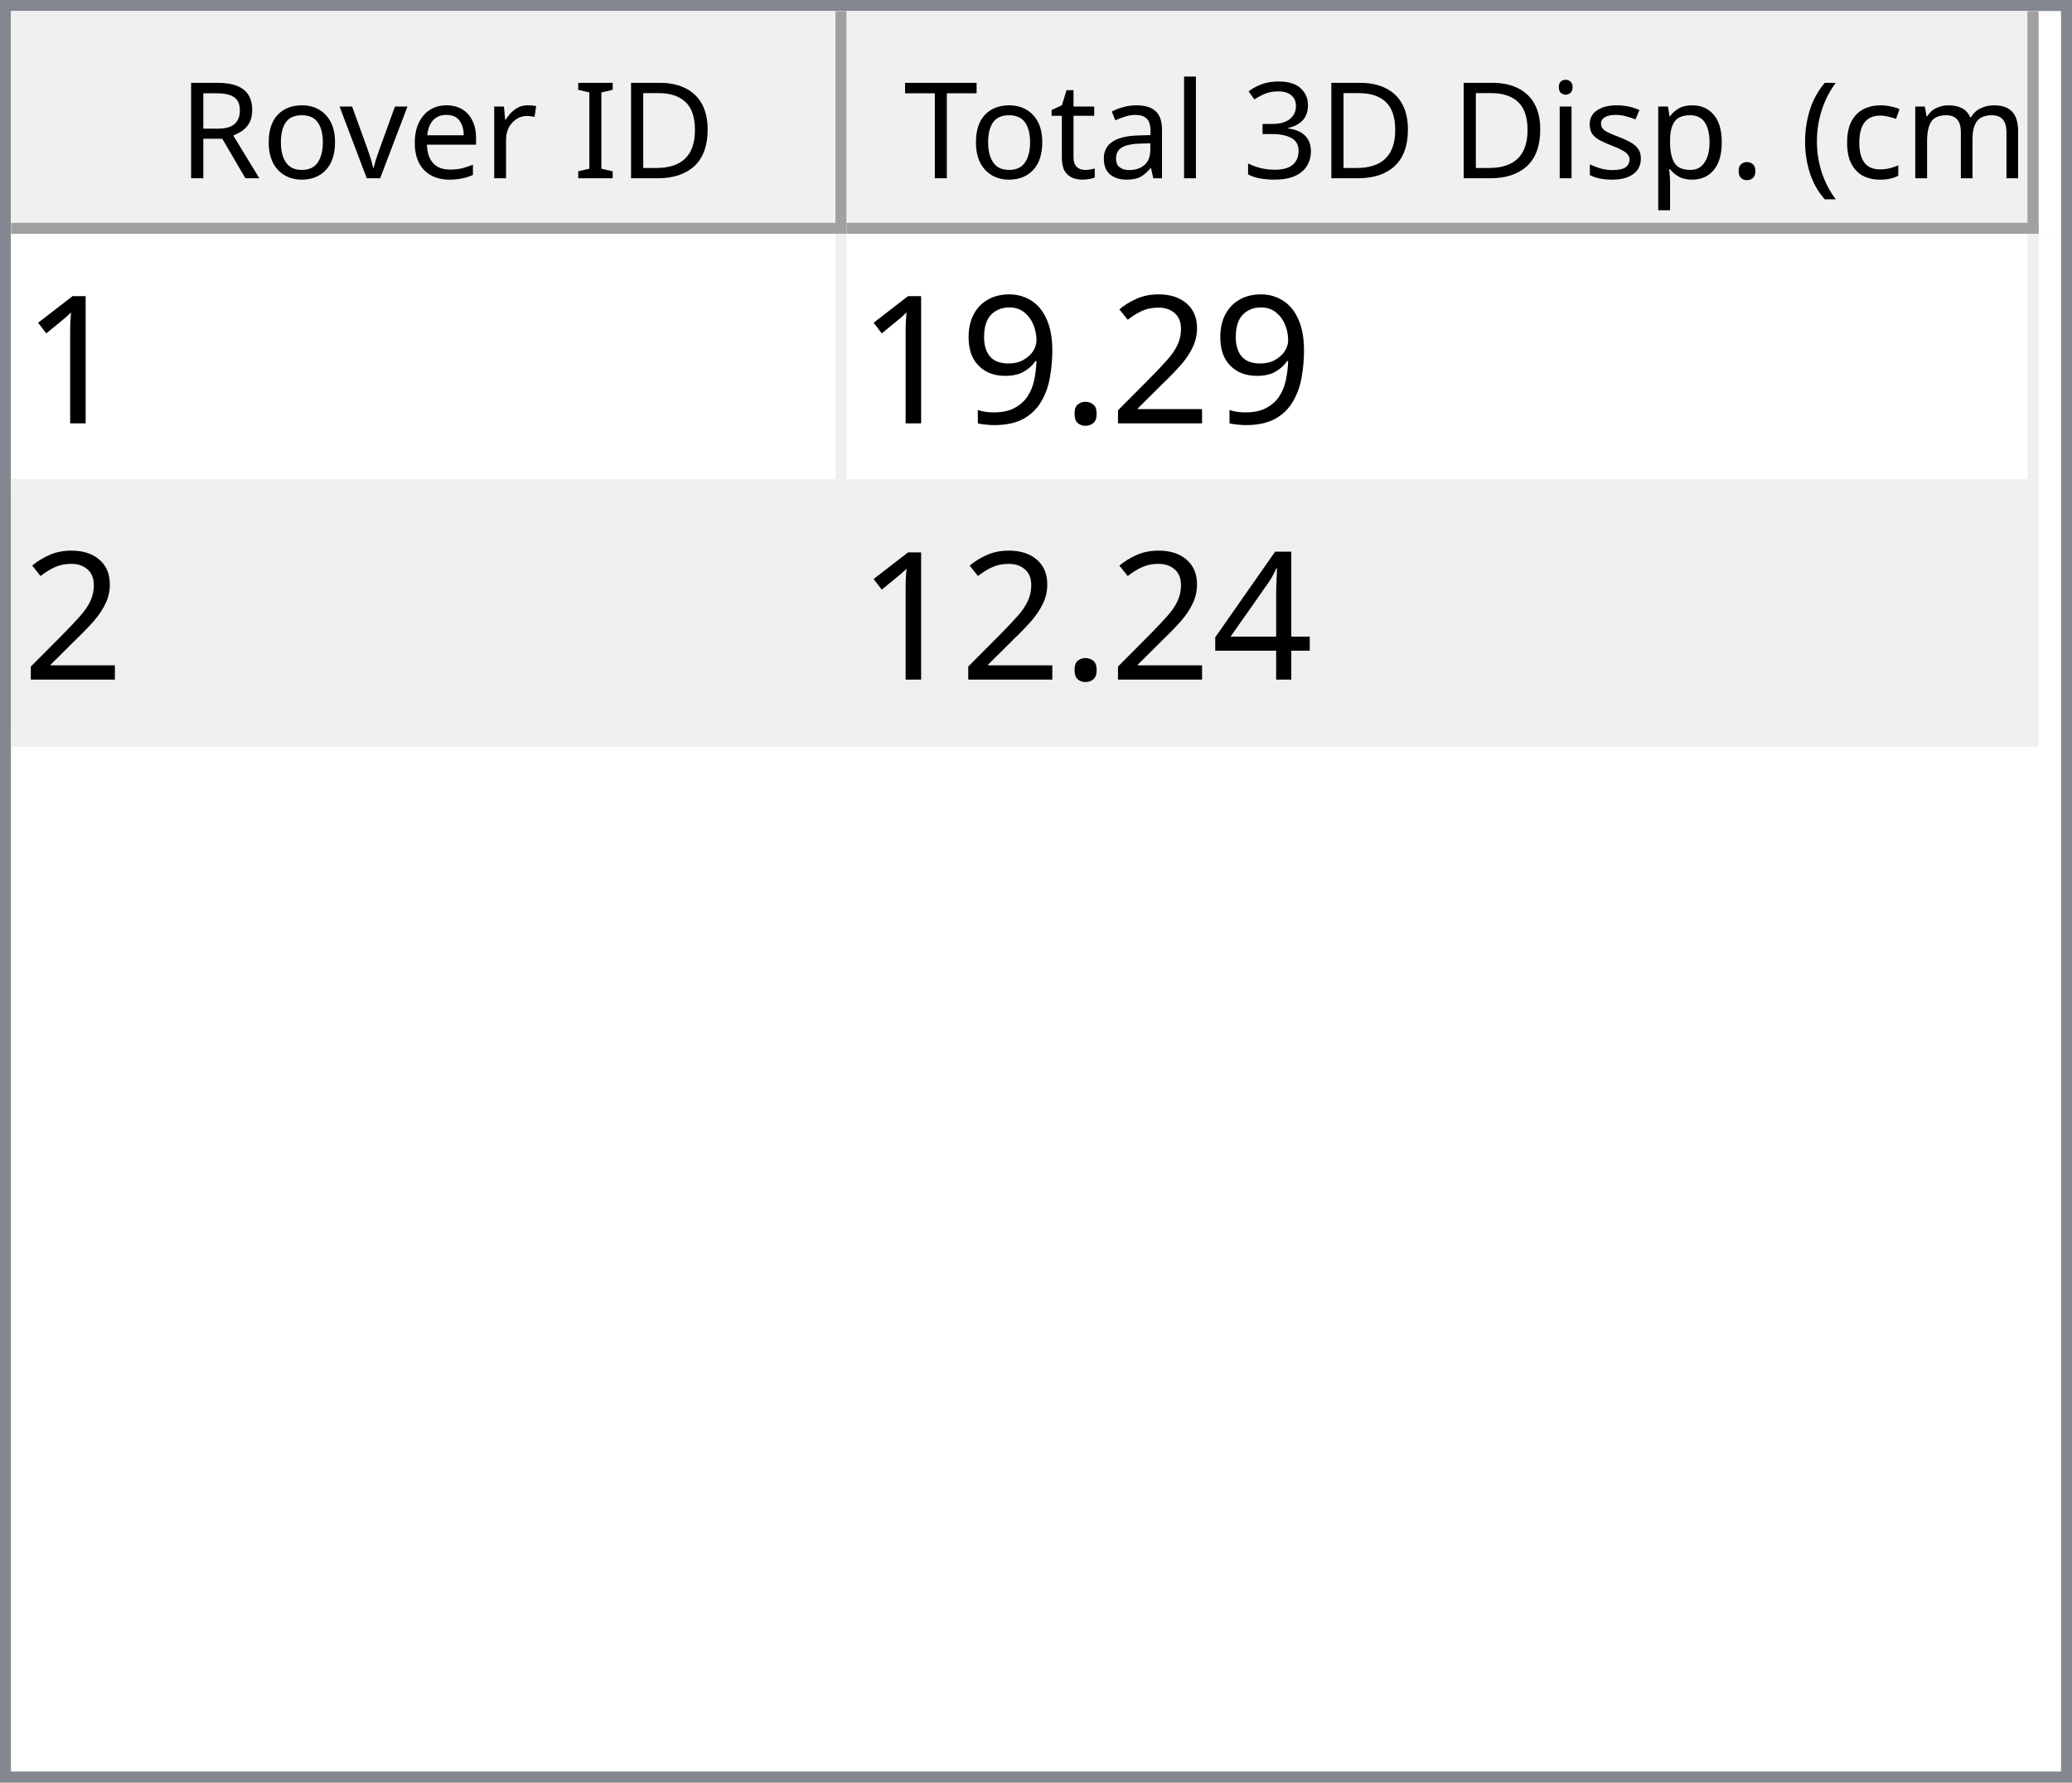
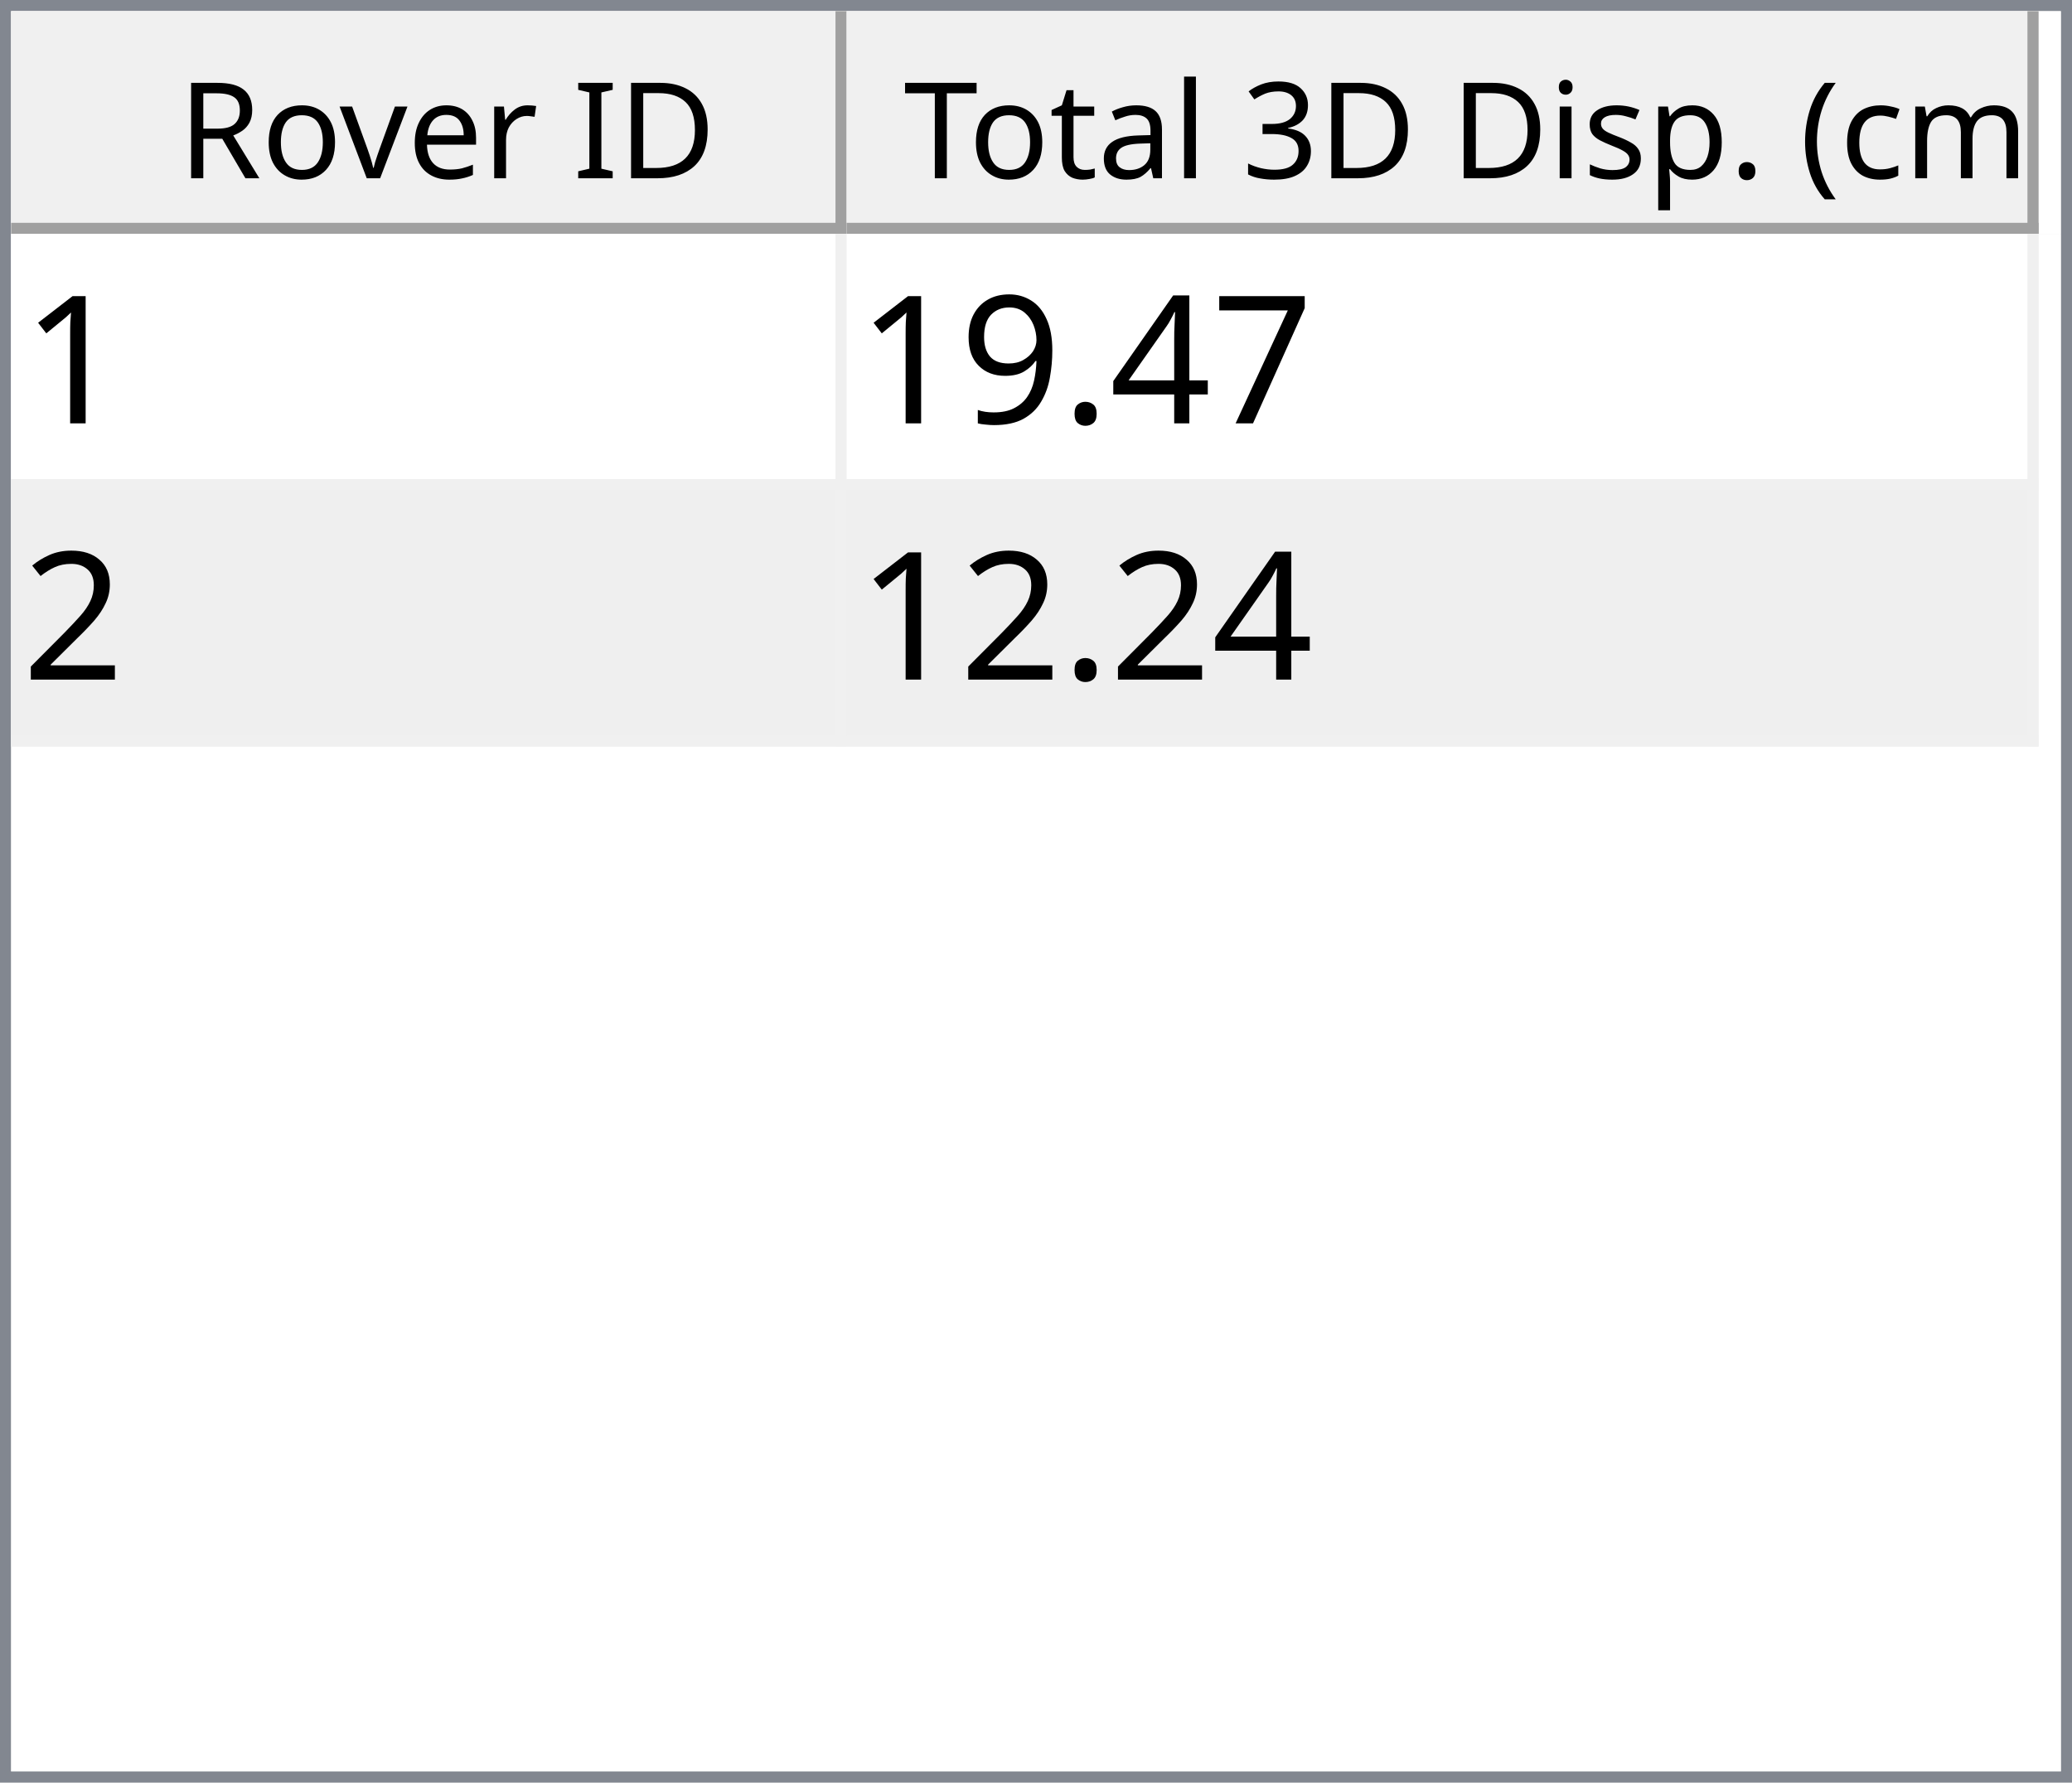
<svg xmlns="http://www.w3.org/2000/svg" style="fill-opacity:1; color-rendering:auto; color-interpolation:auto; text-rendering:auto; stroke:black; stroke-linecap:square; stroke-miterlimit:10; shape-rendering:auto; stroke-opacity:1; fill:black; stroke-dasharray:none; font-weight:normal; stroke-width:1; font-family:'Dialog'; font-style:normal; stroke-linejoin:miter; font-size:12px; stroke-dashoffset:0; image-rendering:auto;" width="186" height="160">
  <defs id="genericDefs" />
  <g>
    <defs id="defs1">
      <clipPath clipPathUnits="userSpaceOnUse" id="clipPath1">
        <path d="M0 0 L186 0 L186 160 L0 160 L0 0 Z" />
      </clipPath>
      <clipPath clipPathUnits="userSpaceOnUse" id="clipPath2">
        <path d="M0 0 L0 160 L186 160 L186 0 Z" />
      </clipPath>
      <clipPath clipPathUnits="userSpaceOnUse" id="clipPath3">
        <path d="M0 0 L0 20 L184 20 L184 0 Z" />
      </clipPath>
      <clipPath clipPathUnits="userSpaceOnUse" id="clipPath4">
        <path d="M0 0 L0 20 L75 20 L75 0 Z" />
      </clipPath>
      <clipPath clipPathUnits="userSpaceOnUse" id="clipPath5">
        <path d="M1 1 L1 19 L74 19 L74 1 Z" />
      </clipPath>
      <clipPath clipPathUnits="userSpaceOnUse" id="clipPath6">
        <path d="M0 0 L0 18 L73 18 L73 0 Z" />
      </clipPath>
      <clipPath clipPathUnits="userSpaceOnUse" id="clipPath7">
        <path d="M-0.5 -0.5 L-0.5 19.5 L74.5 19.5 L74.5 -0.5 Z" />
      </clipPath>
      <clipPath clipPathUnits="userSpaceOnUse" id="clipPath8">
        <path d="M0 0 L0 20 L107 20 L107 0 Z" />
      </clipPath>
      <clipPath clipPathUnits="userSpaceOnUse" id="clipPath9">
        <path d="M1 1 L1 19 L106 19 L106 1 Z" />
      </clipPath>
      <clipPath clipPathUnits="userSpaceOnUse" id="clipPath10">
        <path d="M0 0 L0 18 L105 18 L105 0 Z" />
      </clipPath>
      <clipPath clipPathUnits="userSpaceOnUse" id="clipPath11">
        <path d="M-0.5 -0.5 L-0.5 19.5 L106.5 19.5 L106.5 -0.5 Z" />
      </clipPath>
      <clipPath clipPathUnits="userSpaceOnUse" id="clipPath12">
        <path d="M0 0 L0 138 L184 138 L184 0 Z" />
      </clipPath>
      <clipPath clipPathUnits="userSpaceOnUse" id="clipPath13">
        <path d="M0 0 L0 46 L182 46 L182 0 Z" />
      </clipPath>
      <clipPath clipPathUnits="userSpaceOnUse" id="clipPath14">
        <path d="M-0.5 -0.5 L-0.5 45.5 L181.5 45.5 L181.5 -0.5 Z" />
      </clipPath>
      <clipPath clipPathUnits="userSpaceOnUse" id="clipPath15">
        <path d="M0 0 L0 22 L74 22 L74 0 Z" />
      </clipPath>
      <clipPath clipPathUnits="userSpaceOnUse" id="clipPath16">
        <path d="M0 0 L0 22 L106 22 L106 0 Z" />
      </clipPath>
      <font horiz-adv-x="64.551" id="font1">
        <font-face ascent="107.91" descent="25.098" units-per-em="100" style="font-style:normal; font-family:Segoe UI; font-weight:normal;" />
        <missing-glyph horiz-adv-x="64.551" d="M8.109 0 L8.109 68.266 L56.453 68.266 L56.453 0 L8.109 0 ZM15.328 7.234 L49.219 7.234 L49.219 61.031 L15.328 61.031 L15.328 7.234 Z" />
        <glyph unicode="D" horiz-adv-x="70.117" d="M9.188 0 L9.188 70.016 L28.516 70.016 Q65.531 70.016 65.531 35.891 Q65.531 19.672 55.25 9.836 Q44.969 0 27.734 0 L9.188 0 ZM17.391 62.594 L17.391 7.422 L27.828 7.422 Q41.609 7.422 49.273 14.797 Q56.938 22.172 56.938 35.688 Q56.938 62.594 28.328 62.594 L17.391 62.594 Z" />
        <glyph unicode="I" horiz-adv-x="26.611" d="M17.391 0 L9.188 0 L9.188 70.016 L17.391 70.016 L17.391 0 Z" />
        <glyph unicode=" " horiz-adv-x="27.393" d="" />
        <glyph unicode="r" horiz-adv-x="34.766" d="M34.188 41.891 Q32.078 43.5 28.125 43.5 Q23 43.5 19.555 38.672 Q16.109 33.844 16.109 25.484 L16.109 0 L8.109 0 L8.109 50 L16.109 50 L16.109 39.703 L16.312 39.703 Q18.016 44.969 21.531 47.922 Q25.047 50.875 29.391 50.875 Q32.516 50.875 34.188 50.203 L34.188 41.891 Z" />
        <glyph unicode="e" horiz-adv-x="52.295" d="M48.297 23 L12.984 23 Q13.188 14.656 17.484 10.109 Q21.781 5.562 29.297 5.562 Q37.75 5.562 44.828 11.141 L44.828 3.609 Q38.234 -1.172 27.391 -1.172 Q16.797 -1.172 10.742 5.641 Q4.688 12.453 4.688 24.812 Q4.688 36.469 11.305 43.82 Q17.922 51.172 27.734 51.172 Q37.547 51.172 42.922 44.828 Q48.297 38.484 48.297 27.203 L48.297 23 ZM40.094 29.781 Q40.047 36.719 36.75 40.578 Q33.453 44.438 27.594 44.438 Q21.922 44.438 17.969 40.383 Q14.016 36.328 13.094 29.781 L40.094 29.781 Z" />
        <glyph unicode="v" horiz-adv-x="47.9" d="M47.406 50 L27.484 0 L19.625 0 L0.688 50 L9.469 50 L22.172 13.672 Q23.578 9.672 23.922 6.688 L24.125 6.688 Q24.609 10.453 25.688 13.484 L38.969 50 L47.406 50 Z" />
        <glyph unicode="o" horiz-adv-x="58.594" d="M29 -1.172 Q17.922 -1.172 11.305 5.836 Q4.688 12.844 4.688 24.422 Q4.688 37.016 11.57 44.094 Q18.453 51.172 30.172 51.172 Q41.359 51.172 47.633 44.289 Q53.906 37.406 53.906 25.203 Q53.906 13.234 47.141 6.031 Q40.375 -1.172 29 -1.172 ZM29.594 44.438 Q21.875 44.438 17.383 39.188 Q12.891 33.938 12.891 24.703 Q12.891 15.828 17.43 10.695 Q21.969 5.562 29.594 5.562 Q37.359 5.562 41.531 10.594 Q45.703 15.625 45.703 24.906 Q45.703 34.281 41.531 39.359 Q37.359 44.438 29.594 44.438 Z" />
        <glyph unicode="R" horiz-adv-x="59.814" d="M59.375 0 L49.609 0 L37.891 19.625 Q36.281 22.359 34.766 24.289 Q33.25 26.219 31.664 27.438 Q30.078 28.656 28.25 29.219 Q26.422 29.781 24.125 29.781 L17.391 29.781 L17.391 0 L9.188 0 L9.188 70.016 L30.078 70.016 Q34.672 70.016 38.555 68.867 Q42.438 67.719 45.289 65.375 Q48.141 63.031 49.758 59.547 Q51.375 56.062 51.375 51.375 Q51.375 47.703 50.273 44.656 Q49.172 41.609 47.148 39.211 Q45.125 36.812 42.266 35.133 Q39.406 33.453 35.844 32.516 L35.844 32.328 Q37.594 31.547 38.891 30.547 Q40.188 29.547 41.359 28.18 Q42.531 26.812 43.68 25.078 Q44.828 23.344 46.234 21.047 L59.375 0 ZM17.391 62.594 L17.391 37.203 L28.516 37.203 Q31.594 37.203 34.203 38.133 Q36.812 39.062 38.719 40.797 Q40.625 42.531 41.703 45.047 Q42.781 47.562 42.781 50.688 Q42.781 56.297 39.141 59.445 Q35.5 62.594 28.609 62.594 L17.391 62.594 Z" />
        <glyph unicode=")" horiz-adv-x="30.176" d="M8.297 -15.922 L1.172 -15.922 Q16.406 2.344 16.406 26.812 Q16.406 51.469 1.078 70.016 L8.297 70.016 Q23.531 52.156 23.531 26.703 Q23.531 1.375 8.297 -15.922 Z" />
        <glyph unicode="m" horiz-adv-x="86.133" d="M79.109 0 L71.094 0 L71.094 28.719 Q71.094 37.016 68.531 40.727 Q65.969 44.438 59.906 44.438 Q54.781 44.438 51.195 39.75 Q47.609 35.062 47.609 28.516 L47.609 0 L39.594 0 L39.594 29.688 Q39.594 44.438 28.219 44.438 Q22.953 44.438 19.531 40.016 Q16.109 35.594 16.109 28.516 L16.109 0 L8.109 0 L8.109 50 L16.109 50 L16.109 42.094 L16.312 42.094 Q21.625 51.172 31.844 51.172 Q36.969 51.172 40.773 48.312 Q44.578 45.453 46 40.828 Q51.562 51.172 62.594 51.172 Q79.109 51.172 79.109 30.812 L79.109 0 Z" />
        <glyph unicode="c" horiz-adv-x="46.191" d="M42.188 2.297 Q36.422 -1.172 28.516 -1.172 Q17.828 -1.172 11.258 5.789 Q4.688 12.75 4.688 23.828 Q4.688 36.188 11.766 43.68 Q18.844 51.172 30.672 51.172 Q37.25 51.172 42.281 48.734 L42.281 40.531 Q36.719 44.438 30.375 44.438 Q22.703 44.438 17.797 38.945 Q12.891 33.453 12.891 24.516 Q12.891 15.719 17.508 10.641 Q22.125 5.562 29.891 5.562 Q36.422 5.562 42.188 9.906 L42.188 2.297 Z" />
        <glyph unicode="(" horiz-adv-x="30.176" d="M29.109 -15.922 L21.969 -15.922 Q6.844 1.375 6.844 26.703 Q6.844 52.156 21.969 70.016 L29.203 70.016 Q13.875 51.469 13.875 26.812 Q13.875 2.344 29.109 -15.922 Z" />
        <glyph unicode="." horiz-adv-x="21.68" d="M10.891 -1.078 Q8.641 -1.078 7.055 0.539 Q5.469 2.156 5.469 4.391 Q5.469 6.641 7.055 8.273 Q8.641 9.906 10.891 9.906 Q13.188 9.906 14.797 8.273 Q16.406 6.641 16.406 4.391 Q16.406 2.156 14.797 0.539 Q13.188 -1.078 10.891 -1.078 Z" />
        <glyph unicode="p" horiz-adv-x="58.789" d="M16.312 7.234 L16.109 7.234 L16.109 -23 L8.109 -23 L8.109 50 L16.109 50 L16.109 41.219 L16.312 41.219 Q22.219 51.172 33.594 51.172 Q43.266 51.172 48.688 44.461 Q54.109 37.75 54.109 26.469 Q54.109 13.922 48 6.375 Q41.891 -1.172 31.297 -1.172 Q21.578 -1.172 16.312 7.234 ZM16.109 27.391 L16.109 20.406 Q16.109 14.203 20.141 9.883 Q24.172 5.562 30.375 5.562 Q37.641 5.562 41.773 11.133 Q45.906 16.703 45.906 26.609 Q45.906 34.969 42.047 39.703 Q38.188 44.438 31.594 44.438 Q24.609 44.438 20.359 39.578 Q16.109 34.719 16.109 27.391 Z" />
        <glyph unicode="s" horiz-adv-x="42.432" d="M5.078 1.812 L5.078 10.406 Q11.625 5.562 19.484 5.562 Q30.031 5.562 30.031 12.594 Q30.031 14.594 29.125 15.992 Q28.219 17.391 26.68 18.461 Q25.141 19.531 23.07 20.383 Q21 21.234 18.609 22.172 Q15.281 23.484 12.766 24.828 Q10.25 26.172 8.57 27.859 Q6.891 29.547 6.031 31.695 Q5.172 33.844 5.172 36.719 Q5.172 40.234 6.789 42.945 Q8.406 45.656 11.086 47.484 Q13.766 49.312 17.211 50.242 Q20.656 51.172 24.312 51.172 Q30.812 51.172 35.938 48.922 L35.938 40.828 Q30.422 44.438 23.25 44.438 Q21 44.438 19.195 43.922 Q17.391 43.406 16.094 42.477 Q14.797 41.547 14.086 40.258 Q13.375 38.969 13.375 37.406 Q13.375 35.453 14.086 34.133 Q14.797 32.812 16.164 31.789 Q17.531 30.766 19.484 29.938 Q21.438 29.109 23.922 28.125 Q27.25 26.859 29.883 25.516 Q32.516 24.172 34.375 22.484 Q36.234 20.797 37.234 18.602 Q38.234 16.406 38.234 13.375 Q38.234 9.672 36.602 6.938 Q34.969 4.203 32.234 2.398 Q29.5 0.594 25.93 -0.289 Q22.359 -1.172 18.453 -1.172 Q10.75 -1.172 5.078 1.812 Z" />
        <glyph unicode="i" horiz-adv-x="24.219" d="M12.203 62.703 Q10.062 62.703 8.547 64.164 Q7.031 65.625 7.031 67.875 Q7.031 70.125 8.547 71.609 Q10.062 73.094 12.203 73.094 Q14.406 73.094 15.945 71.609 Q17.484 70.125 17.484 67.875 Q17.484 65.719 15.945 64.211 Q14.406 62.703 12.203 62.703 ZM16.109 0 L8.109 0 L8.109 50 L16.109 50 L16.109 0 Z" />
        <glyph unicode="3" horiz-adv-x="53.906" d="M46.531 19.828 Q46.531 15.094 44.75 11.211 Q42.969 7.328 39.719 4.57 Q36.469 1.812 31.93 0.297 Q27.391 -1.219 21.922 -1.219 Q11.922 -1.219 6 2.594 L6 11.188 Q13.094 5.609 22.219 5.609 Q25.875 5.609 28.828 6.539 Q31.781 7.469 33.906 9.227 Q36.031 10.984 37.18 13.477 Q38.328 15.969 38.328 19.094 Q38.328 32.812 18.797 32.812 L12.984 32.812 L12.984 39.594 L18.5 39.594 Q35.797 39.594 35.797 52.484 Q35.797 64.406 22.609 64.406 Q15.188 64.406 8.688 59.422 L8.688 67.188 Q15.375 71.188 24.609 71.188 Q29 71.188 32.57 69.969 Q36.141 68.75 38.68 66.555 Q41.219 64.359 42.609 61.281 Q44 58.203 44 54.5 Q44 40.672 30.031 36.719 L30.031 36.531 Q33.594 36.141 36.625 34.797 Q39.656 33.453 41.852 31.305 Q44.047 29.156 45.289 26.25 Q46.531 23.344 46.531 19.828 Z" />
        <glyph unicode="l" horiz-adv-x="24.219" d="M16.109 0 L8.109 0 L8.109 74.031 L16.109 74.031 L16.109 0 Z" />
        <glyph unicode="a" horiz-adv-x="50.879" d="M43.891 0 L35.891 0 L35.891 7.812 L35.688 7.812 Q30.469 -1.172 20.312 -1.172 Q12.844 -1.172 8.617 2.781 Q4.391 6.734 4.391 13.281 Q4.391 27.297 20.906 29.594 L35.891 31.688 Q35.891 44.438 25.594 44.438 Q16.547 44.438 9.281 38.281 L9.281 46.484 Q16.656 51.172 26.266 51.172 Q43.891 51.172 43.891 32.516 L43.891 0 ZM35.891 25.297 L23.828 23.641 Q18.266 22.859 15.43 20.875 Q12.594 18.891 12.594 13.875 Q12.594 10.203 15.211 7.883 Q17.828 5.562 22.172 5.562 Q28.125 5.562 32.008 9.742 Q35.891 13.922 35.891 20.312 L35.891 25.297 Z" />
        <glyph unicode="t" horiz-adv-x="33.887" d="M31.297 0.484 Q28.469 -1.078 23.828 -1.078 Q10.688 -1.078 10.688 13.578 L10.688 43.172 L2.094 43.172 L2.094 50 L10.688 50 L10.688 62.203 L18.703 64.797 L18.703 50 L31.297 50 L31.297 43.172 L18.703 43.172 L18.703 14.984 Q18.703 9.969 20.414 7.82 Q22.125 5.672 26.078 5.672 Q29.109 5.672 31.297 7.328 L31.297 0.484 Z" />
        <glyph unicode="T" horiz-adv-x="52.393" d="M50.594 62.594 L30.375 62.594 L30.375 0 L22.172 0 L22.172 62.594 L2 62.594 L2 70.016 L50.594 70.016 L50.594 62.594 Z" />
      </font>
      <font horiz-adv-x="75.0" id="font2">
        <font-face ascent="100.537" descent="21.973" units-per-em="100" style="font-style:normal; font-family:sans-serif; font-weight:normal;" />
        <missing-glyph horiz-adv-x="75.0" d="M12.5 0 L12.5 62.5 L62.5 62.5 L62.5 0 L12.5 0 ZM14.062 1.562 L60.938 1.562 L60.938 60.938 L14.062 60.938 L14.062 1.562 Z" />
        <glyph unicode="1" horiz-adv-x="55.615" d="M37.25 0 L28.469 0 L28.469 56 Q25.297 52.984 20.141 49.953 Q14.984 46.922 10.891 45.406 L10.891 53.906 Q18.266 57.375 23.781 62.305 Q29.297 67.234 31.594 71.875 L37.25 71.875 L37.25 0 Z" />
-         <glyph unicode="2" horiz-adv-x="55.615" d="M50.344 8.453 L50.344 0 L3.031 0 Q2.938 3.172 4.047 6.109 Q5.859 10.938 9.836 15.625 Q13.812 20.312 21.344 26.469 Q33.016 36.031 37.117 41.625 Q41.219 47.219 41.219 52.203 Q41.219 57.422 37.477 61.008 Q33.734 64.594 27.734 64.594 Q21.391 64.594 17.578 60.789 Q13.766 56.984 13.719 50.25 L4.688 51.172 Q5.609 61.281 11.664 66.578 Q17.719 71.875 27.938 71.875 Q38.234 71.875 44.242 66.164 Q50.25 60.453 50.25 52 Q50.25 47.703 48.492 43.555 Q46.734 39.406 42.656 34.812 Q38.578 30.219 29.109 22.219 Q21.188 15.578 18.945 13.211 Q16.703 10.844 15.234 8.453 L50.344 8.453 Z" />
+         <glyph unicode="7" horiz-adv-x="55.615" d="M4.734 62.203 L4.734 70.656 L51.078 70.656 L51.078 63.812 Q44.234 56.547 37.523 44.484 Q30.812 32.422 27.156 19.672 Q24.516 10.688 23.781 0 L14.75 0 Q14.891 8.453 18.062 20.414 Q21.234 32.375 27.172 43.484 Q33.109 54.594 39.797 62.203 L4.734 62.203 Z" />
+         <glyph unicode="4" horiz-adv-x="55.615" d="M32.328 0 L32.328 17.141 L1.266 17.141 L1.266 25.203 L33.938 71.578 L41.109 71.578 L41.109 25.203 L50.781 25.203 L50.781 17.141 L41.109 17.141 L41.109 0 L32.328 0 ZM32.328 25.203 L32.328 57.469 L9.906 25.203 L32.328 25.203 Z" />
        <glyph unicode="." horiz-adv-x="27.783" d="M9.078 0 L9.078 10.016 L19.094 10.016 L19.094 0 L9.078 0 Z" />
        <glyph unicode="9" horiz-adv-x="55.615" d="M5.469 16.547 L13.922 17.328 Q14.984 11.375 18.016 8.688 Q21.047 6 25.781 6 Q29.828 6 32.883 7.859 Q35.938 9.719 37.891 12.82 Q39.844 15.922 41.164 21.195 Q42.484 26.469 42.484 31.938 Q42.484 32.516 42.438 33.688 Q39.797 29.5 35.234 26.883 Q30.672 24.266 25.344 24.266 Q16.453 24.266 10.305 30.711 Q4.156 37.156 4.156 47.703 Q4.156 58.594 10.578 65.234 Q17 71.875 26.656 71.875 Q33.641 71.875 39.43 68.117 Q45.219 64.359 48.219 57.398 Q51.219 50.438 51.219 37.25 Q51.219 23.531 48.242 15.406 Q45.266 7.281 39.383 3.031 Q33.5 -1.219 25.594 -1.219 Q17.188 -1.219 11.867 3.445 Q6.547 8.109 5.469 16.547 ZM41.453 48.141 Q41.453 55.719 37.43 60.156 Q33.406 64.594 27.734 64.594 Q21.875 64.594 17.531 59.812 Q13.188 55.031 13.188 47.406 Q13.188 40.578 17.312 36.305 Q21.438 32.031 27.484 32.031 Q33.594 32.031 37.523 36.305 Q41.453 40.578 41.453 48.141 Z" />
-         <glyph unicode="4" horiz-adv-x="55.615" d="M32.328 0 L32.328 17.141 L1.266 17.141 L1.266 25.203 L33.938 71.578 L41.109 71.578 L41.109 25.203 L50.781 25.203 L50.781 17.141 L41.109 17.141 L41.109 0 L32.328 0 ZM32.328 25.203 L32.328 57.469 L9.906 25.203 L32.328 25.203 Z" />
+         <glyph unicode="2" horiz-adv-x="55.615" d="M50.344 8.453 L50.344 0 L3.031 0 Q2.938 3.172 4.047 6.109 Q5.859 10.938 9.836 15.625 Q13.812 20.312 21.344 26.469 Q33.016 36.031 37.117 41.625 Q41.219 47.219 41.219 52.203 Q41.219 57.422 37.477 61.008 Q33.734 64.594 27.734 64.594 Q21.391 64.594 17.578 60.789 Q13.766 56.984 13.719 50.25 L4.688 51.172 Q5.609 61.281 11.664 66.578 Q17.719 71.875 27.938 71.875 Q38.234 71.875 44.242 66.164 Q50.25 60.453 50.25 52 Q50.25 47.703 48.492 43.555 Q46.734 39.406 42.656 34.812 Q38.578 30.219 29.109 22.219 Q21.188 15.578 18.945 13.211 Q16.703 10.844 15.234 8.453 L50.344 8.453 Z" />
      </font>
    </defs>
    <g style="fill:white; stroke:white;">
      <rect x="0" y="0" width="186" style="clip-path:url(#clipPath1); stroke:none;" height="160" />
    </g>
    <g style="fill:white; text-rendering:optimizeSpeed; color-rendering:optimizeSpeed; image-rendering:optimizeSpeed; shape-rendering:crispEdges; stroke:white; color-interpolation:sRGB;">
      <rect x="0" width="186" height="160" y="0" style="stroke:none;" />
      <path style="stroke:none;" d="M0 160 L186 160 L186 0 L0 0 Z" />
    </g>
    <g style="fill:rgb(240,240,240); font-family:'Segoe UI'; stroke:rgb(240,240,240);">
      <rect x="0" y="0" width="186" style="clip-path:url(#clipPath2); stroke:none;" height="160" />
    </g>
    <g style="fill:rgb(130,135,144); font-family:'Segoe UI'; stroke:rgb(130,135,144);">
      <path d="M0 0 L186 0 L186 160 L0 160 L0 0 ZM1 1 L185 1 L185 159 L1 159 L1 1 Z" style="fill-rule:evenodd; clip-path:url(#clipPath2); stroke:none;" />
    </g>
    <g style="fill:white; font-family:'Segoe UI'; stroke:white;" transform="translate(1,1)">
      <rect x="0" y="0" width="184" style="clip-path:url(#clipPath3); stroke:none;" height="20" />
    </g>
    <g style="fill:rgb(240,240,240); font-family:'Segoe UI'; stroke:rgb(240,240,240);" transform="translate(1,1)">
      <rect x="0" y="0" width="75" style="clip-path:url(#clipPath4); stroke:none;" height="20" />
    </g>
    <g style="font-family:'Segoe UI';" transform="translate(2,2)">
      <text x="14" xml:space="preserve" y="14" style="clip-path:url(#clipPath6); stroke:none;">Rover ID</text>
    </g>
    <g style="fill:rgb(160,160,160); font-family:'Segoe UI'; stroke:rgb(160,160,160); stroke-linejoin:bevel;" transform="translate(1.5,1.5)">
      <line x1="74" x2="74" y1="0" style="fill:none; clip-path:url(#clipPath7);" y2="19" />
    </g>
    <g style="fill:rgb(160,160,160); font-family:'Segoe UI'; stroke:rgb(160,160,160); stroke-linejoin:bevel;" transform="matrix(1,0,0,1,1,1) translate(0.5,0.5)">
      <line x1="0" x2="74" y1="19" style="fill:none; clip-path:url(#clipPath7);" y2="19" />
    </g>
    <g style="fill:rgb(240,240,240); font-family:'Segoe UI'; stroke:rgb(240,240,240);" transform="translate(76,1)">
      <rect x="0" y="0" width="107" style="clip-path:url(#clipPath8); stroke:none;" height="20" />
    </g>
    <g style="font-family:'Segoe UI';" transform="translate(77,2)">
      <text x="1" xml:space="preserve" y="14" style="clip-path:url(#clipPath10); stroke:none;"> Total 3D Disp. (cm)</text>
    </g>
    <g style="fill:rgb(160,160,160); font-family:'Segoe UI'; stroke:rgb(160,160,160); stroke-linejoin:bevel;" transform="translate(76.5,1.5)">
      <line x1="106" x2="106" y1="0" style="fill:none; clip-path:url(#clipPath11);" y2="19" />
    </g>
    <g style="fill:rgb(160,160,160); font-family:'Segoe UI'; stroke:rgb(160,160,160); stroke-linejoin:bevel;" transform="matrix(1,0,0,1,76,1) translate(0.5,0.5)">
      <line x1="0" x2="106" y1="19" style="fill:none; clip-path:url(#clipPath11);" y2="19" />
    </g>
    <g style="fill:white; font-family:'Segoe UI'; stroke:white;" transform="translate(1,21)">
      <rect x="0" y="0" width="184" style="clip-path:url(#clipPath12); stroke:none;" height="138" />
    </g>
    <g style="fill:rgb(240,240,240); font-size:16px; font-family:sans-serif; stroke:rgb(240,240,240);" transform="translate(1,21)">
      <rect x="0" y="0" width="182" style="clip-path:url(#clipPath13); stroke:none;" height="46" />
      <line transform="translate(0.5,0.5)" x1="0" x2="181" y1="22" style="clip-path:url(#clipPath14); fill:none; stroke-linejoin:bevel;" y2="22" />
    </g>
    <g transform="matrix(1,0,0,1,1,21) translate(0.5,0.5)" style="fill:rgb(240,240,240); font-size:16px; font-family:sans-serif; stroke:rgb(240,240,240); stroke-linejoin:bevel;">
      <line x1="0" x2="181" y1="45" style="fill:none; clip-path:url(#clipPath14);" y2="45" />
    </g>
    <g transform="matrix(1,0,0,1,1,21) translate(0.5,0.5)" style="fill:rgb(240,240,240); font-size:16px; font-family:sans-serif; stroke:rgb(240,240,240); stroke-linejoin:bevel;">
      <line x1="74" x2="74" y1="0" style="fill:none; clip-path:url(#clipPath14);" y2="45" />
    </g>
    <g transform="matrix(1,0,0,1,1,21) translate(0.5,0.5)" style="fill:rgb(240,240,240); font-size:16px; font-family:sans-serif; stroke:rgb(240,240,240); stroke-linejoin:bevel;">
      <line x1="181" x2="181" y1="0" style="fill:none; clip-path:url(#clipPath14);" y2="45" />
    </g>
    <g style="fill:white; font-size:16px; font-family:sans-serif; stroke:white;" transform="matrix(1,0,0,1,1,21)">
      <rect x="0" y="0" width="74" style="clip-path:url(#clipPath15); stroke:none;" height="22" />
      <text x="1" y="17" style="fill:black; clip-path:url(#clipPath15); stroke:none;" xml:space="preserve">1</text>
    </g>
    <g style="fill:white; font-size:16px; font-family:sans-serif; stroke:white;" transform="matrix(1,0,0,1,1,21) translate(75,0)">
      <rect x="0" y="0" width="106" style="clip-path:url(#clipPath16); stroke:none;" height="22" />
-       <text x="1" y="17" style="fill:black; clip-path:url(#clipPath16); stroke:none;" xml:space="preserve">19.29</text>
+       <text x="1" y="17" style="fill:black; clip-path:url(#clipPath16); stroke:none;" xml:space="preserve">19.47</text>
    </g>
    <g style="fill:rgb(239,239,239); font-size:16px; font-family:sans-serif; stroke:rgb(239,239,239);" transform="matrix(1,0,0,1,1,21) translate(0,23)">
      <rect x="0" y="0" width="74" style="clip-path:url(#clipPath15); stroke:none;" height="22" />
      <text x="1" y="17" style="fill:black; clip-path:url(#clipPath15); stroke:none;" xml:space="preserve">2</text>
    </g>
    <g style="fill:rgb(239,239,239); font-size:16px; font-family:sans-serif; stroke:rgb(239,239,239);" transform="matrix(1,0,0,1,1,21) translate(75,23)">
      <rect x="0" y="0" width="106" style="clip-path:url(#clipPath16); stroke:none;" height="22" />
      <text x="1" y="17" style="fill:black; clip-path:url(#clipPath16); stroke:none;" xml:space="preserve">12.24</text>
    </g>
  </g>
</svg>
